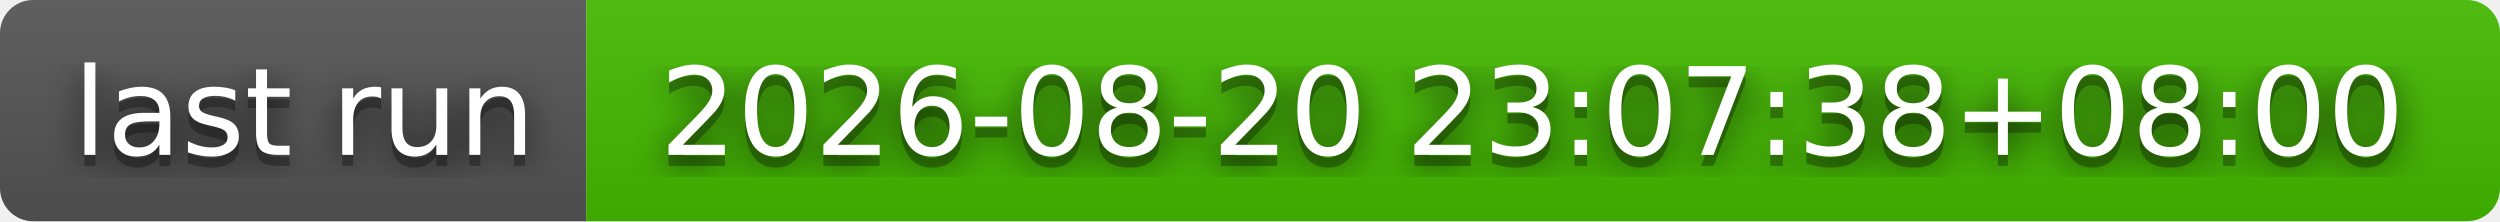
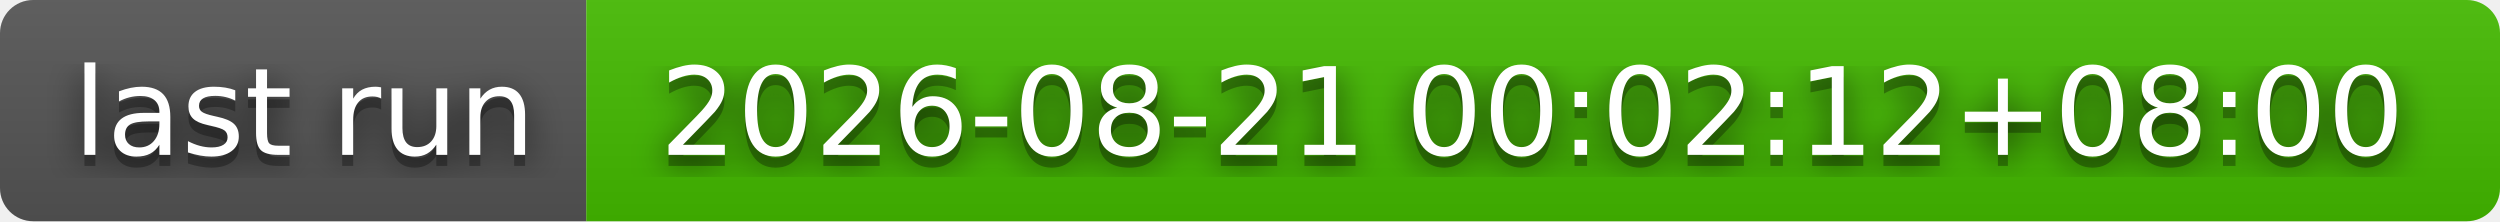
- <svg xmlns="http://www.w3.org/2000/svg" width="226" height="20" role="img" aria-label="last run: 2026-08-20 23:07:38+08:00">
+ <svg xmlns="http://www.w3.org/2000/svg" width="226" height="20" role="img" aria-label="last run: 2026-08-21 00:02:12+08:00">
  <filter id="blur">
    <feGaussianBlur stdDeviation="16" />
  </filter>
  <linearGradient id="s" x2="0" y2="100%">
    <stop offset="0" stop-color="#bbb" stop-opacity=".1" />
    <stop offset="1" stop-opacity=".1" />
  </linearGradient>
  <clipPath id="r">
    <rect width="226" height="20" rx="3" />
  </clipPath>
  <g clip-path="url(#r)">
    <rect width="53" height="20" fill="#555" />
    <rect x="53" width="173" height="20" fill="#4b0" />
    <rect width="226" height="20" fill="url(#s)" />
  </g>
  <g fill="#fff" text-anchor="middle" font-family="Verdana,Geneva,DejaVu Sans,sans-serif" text-rendering="geometricPrecision" font-size="110">
    <g transform="scale(.1)">
      <g aria-hidden="true" fill="#010101">
        <text x="275" y="150" fill-opacity=".8" filter="url(#blur)" textLength="430">last run</text>
        <text x="275" y="150" fill-opacity=".3" textLength="430">last run</text>
      </g>
      <text x="275" y="140" textLength="430">last run</text>
    </g>
    <g transform="scale(.1)">
      <g aria-hidden="true" fill="#010101">
-         <text x="1385" y="150" fill-opacity=".8" filter="url(#blur)" textLength="1630">2026-08-20 23:07:38+08:00</text>
-         <text x="1385" y="150" fill-opacity=".3" textLength="1630">2026-08-20 23:07:38+08:00</text>
+         <text x="1385" y="150" fill-opacity=".8" filter="url(#blur)" textLength="1630">2026-08-21 00:02:12+08:00</text>
+         <text x="1385" y="150" fill-opacity=".3" textLength="1630">2026-08-21 00:02:12+08:00</text>
      </g>
-       <text x="1385" y="140" textLength="1630">2026-08-20 23:07:38+08:00</text>
+       <text x="1385" y="140" textLength="1630">2026-08-21 00:02:12+08:00</text>
    </g>
  </g>
</svg>
